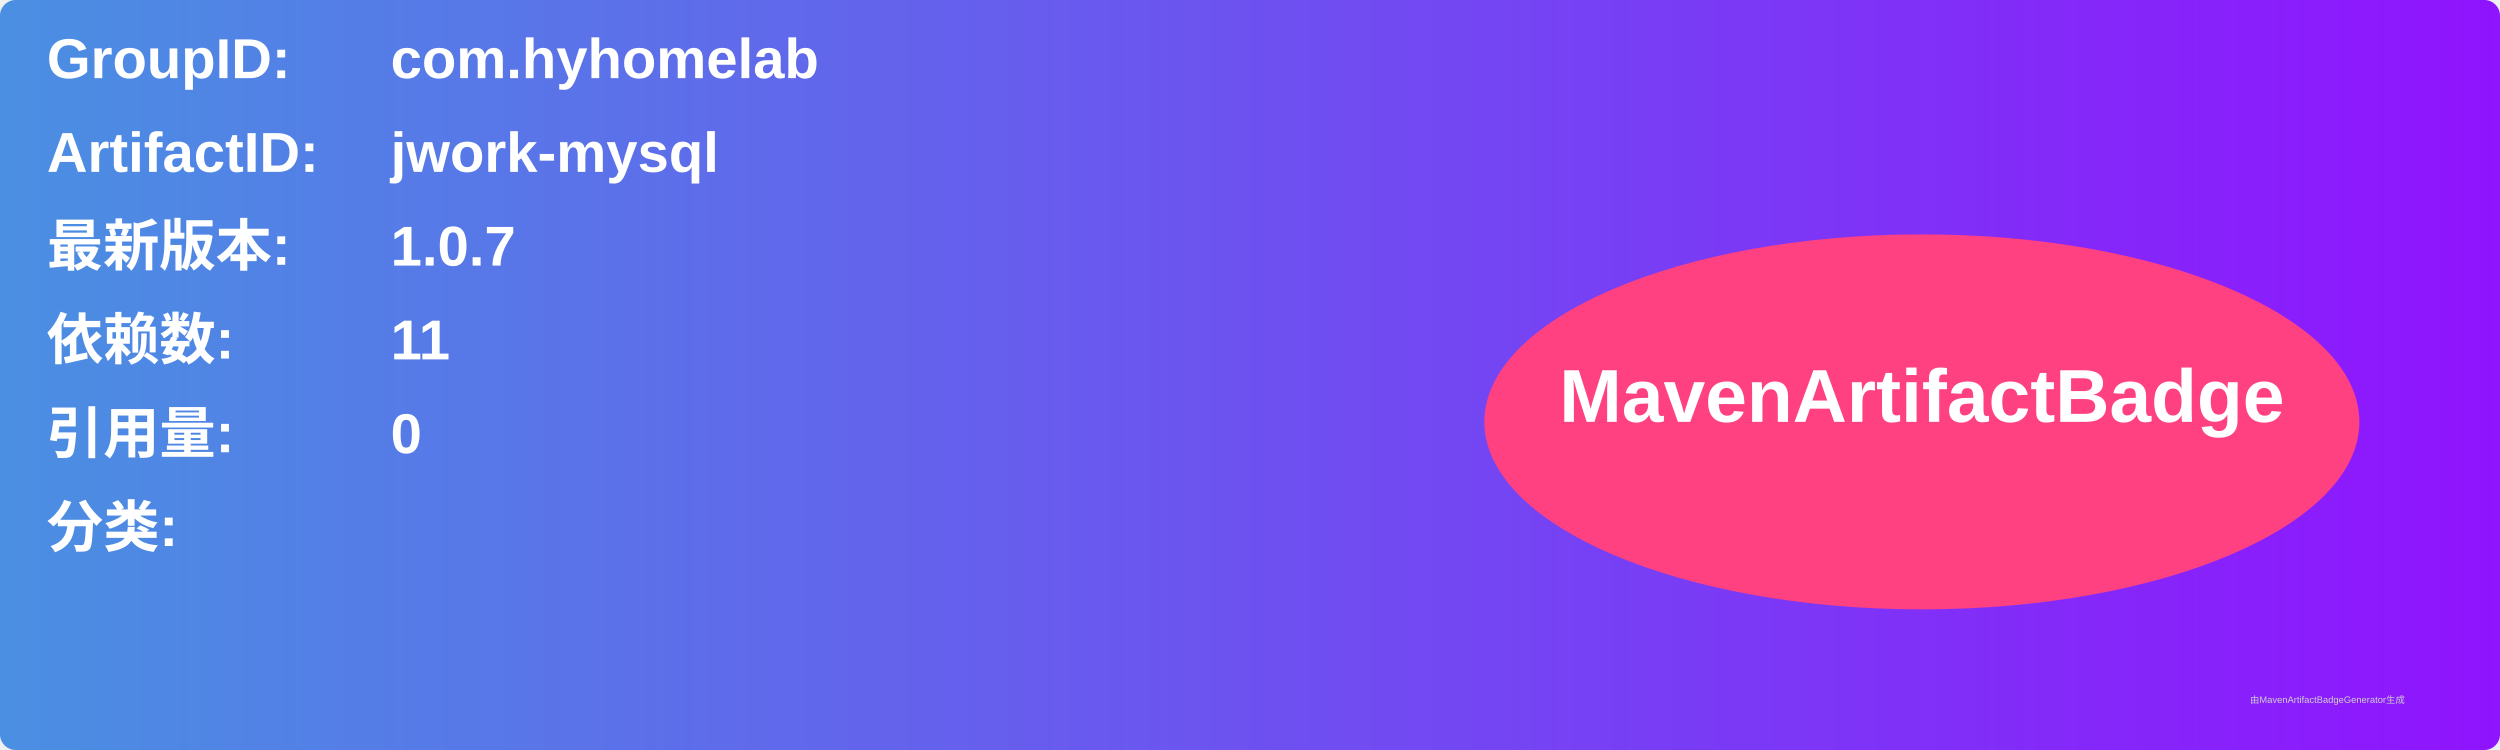
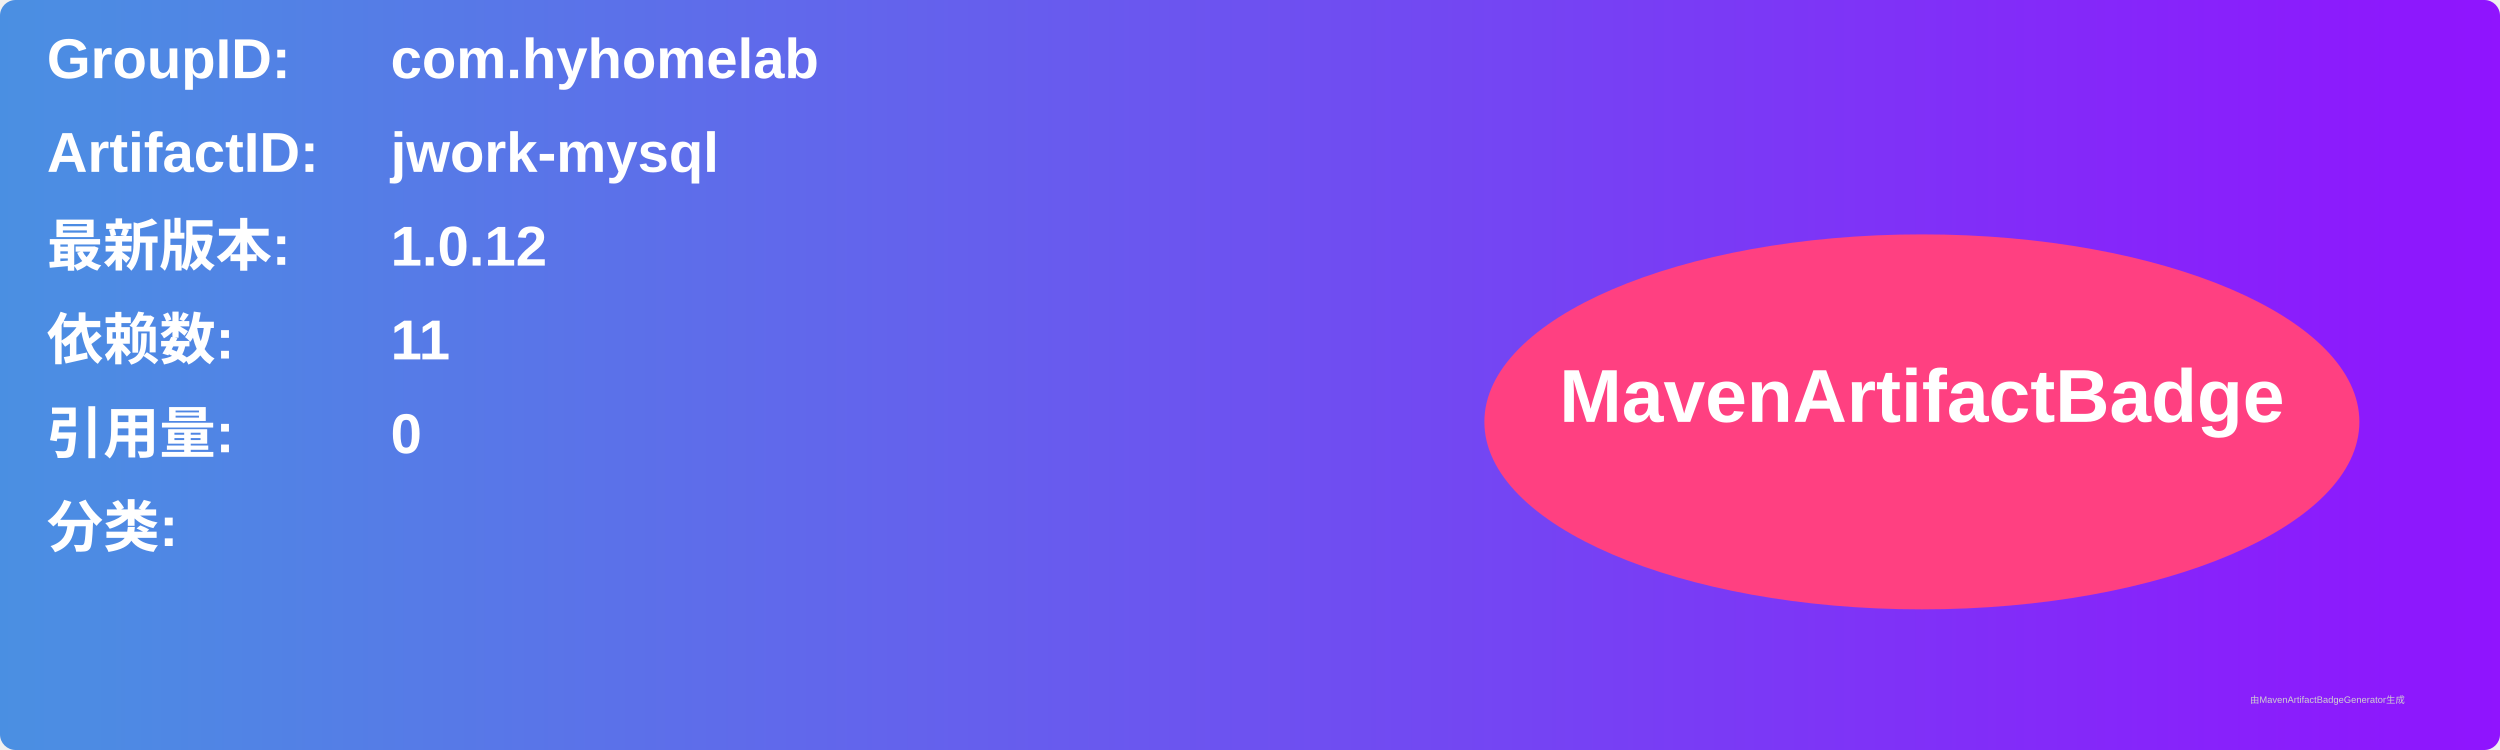
<svg xmlns="http://www.w3.org/2000/svg" width="800" height="240" viewBox="0 0 800 240">
  <linearGradient id="grad" x1="0%" y1="0%" x2="100%" y2="0%">
    <stop offset="0%" stop-color="#4a90e2" />
    <stop offset="100%" stop-color="#9013fe" />
  </linearGradient>
  <rect width="100%" height="100%" rx="5" ry="5" fill="url(#grad)" />
  <g transform="translate(15, 15)">
    <text x="0" y="10" font-family="Arial" font-size="18" fill="white" font-weight="bold" width="260">GroupID:</text>
    <text x="110" y="10" font-family="Arial" font-size="18" fill="white" font-weight="bold" width="460">com.hyhomelab</text>
    <text x="0" y="40" font-family="Arial" font-size="18" fill="white" font-weight="bold" width="260">ArtifactID:</text>
    <text x="110" y="40" font-family="Arial" font-size="18" fill="white" font-weight="bold" width="460">jwork-mysql</text>
    <text x="0" y="70" font-family="Arial" font-size="18" fill="white" font-weight="bold">最新版本:</text>
    <text x="110" y="70" font-family="Arial" font-size="18" fill="white" font-weight="bold">
-       <tspan font-weight="bold">1.0.7</tspan>
+       <tspan font-weight="bold">1.0.12</tspan>
    </text>
    <text x="0" y="100" font-family="Arial" font-size="18" fill="white" font-weight="bold">依赖数: </text>
    <text x="110" y="100" font-family="Arial" font-size="18" fill="white">
      <tspan font-weight="bold">11</tspan>
    </text>
    <text x="0" y="130" font-family="Arial" font-size="18" fill="white" font-weight="bold">引用量: </text>
    <text x="110" y="130" font-family="Arial" font-size="18" fill="white">
      <tspan font-weight="bold">0</tspan>
    </text>
    <text x="0" y="160" font-family="Arial" font-size="18" fill="white" font-weight="bold">分类:</text>
    <text x="10" y="190" font-family="Arial" font-size="10" fill="white">
      <tspan font-weight="bold" />
    </text>
    <ellipse cx="600" cy="120" rx="140" ry="60" fill="#ff4081" />
    <text x="600" y="120" text-anchor="middle" font-family="Arial" font-size="24" fill="white" font-weight="bold">MavenArtifactBadge</text>
  </g>
  <text x="720" y="225" font-family="Arial" font-size="3" fill="#d0d0d0">由MavenArtifactBadgeGenerator生成</text>
</svg>
